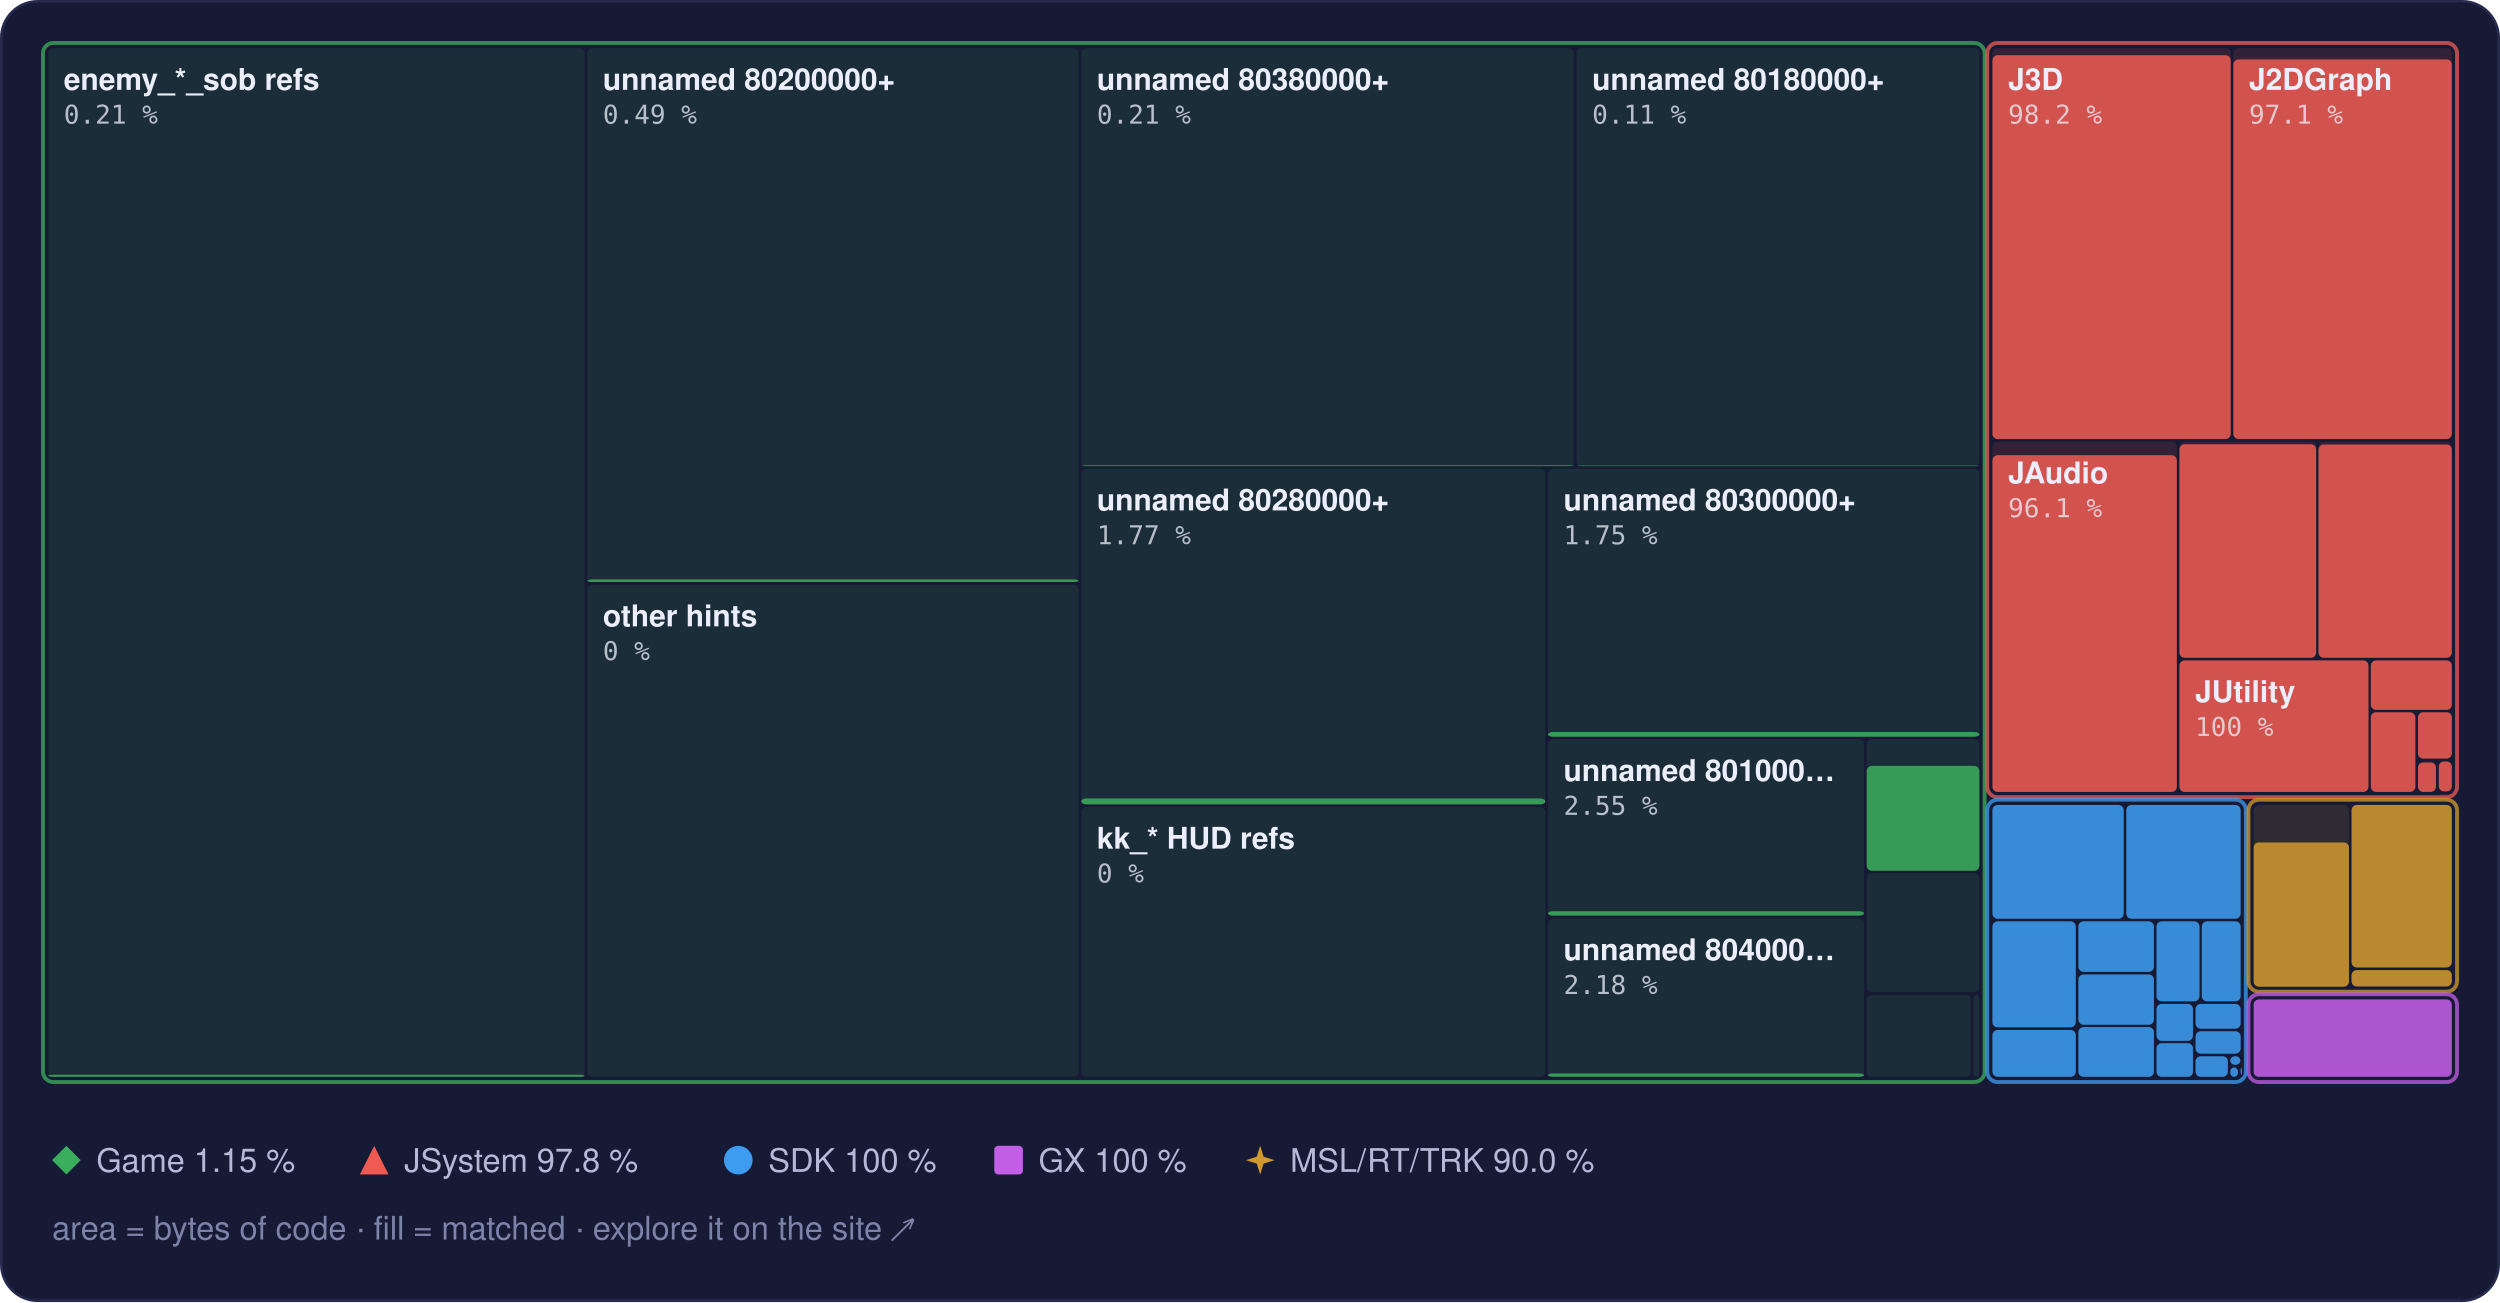
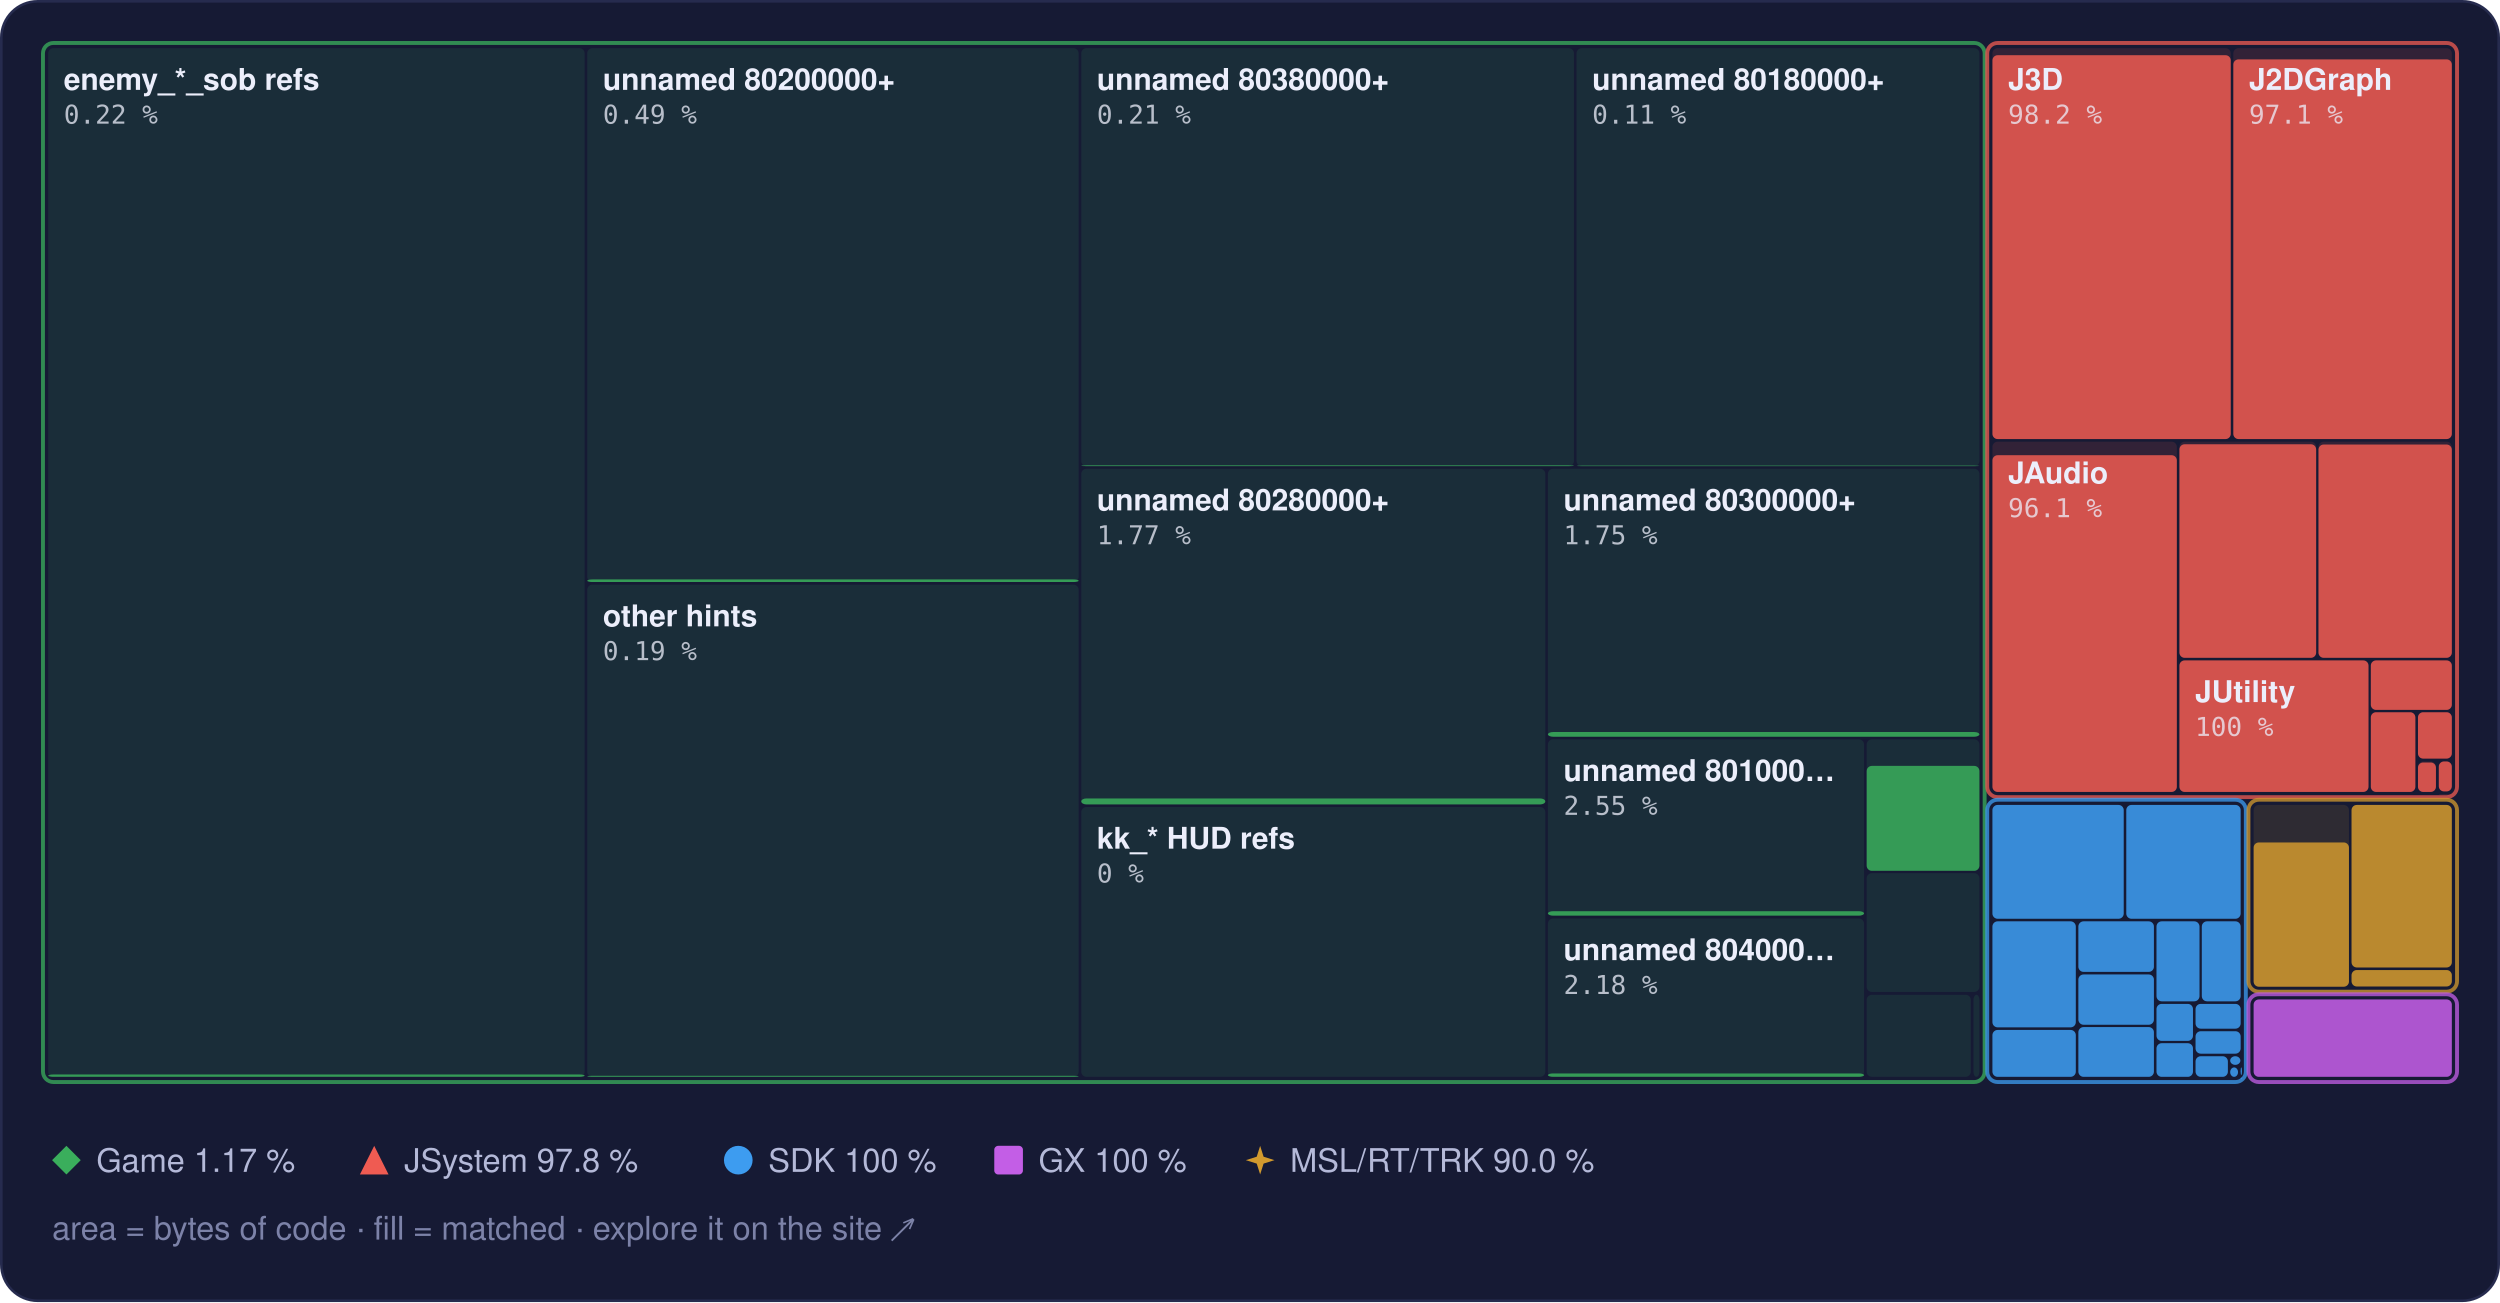
<svg xmlns="http://www.w3.org/2000/svg" width="960" height="500" viewBox="0 0 960 500" role="img" aria-label="Treemap of main.dol by library, area by bytes of code, filled to the matched share">
  <style>text { font-family: -apple-system, BlinkMacSystemFont, 'Segoe UI', Helvetica, Arial, sans-serif; } .mono { font-family: ui-monospace, SFMono-Regular, 'SF Mono', Menlo, Consolas, monospace; } .rise { transform-box: fill-box; transform-origin: 50% 100%; animation: rise 1.6s cubic-bezier(.2,.8,.2,1) .2s both; } @keyframes rise { from { transform: scaleY(0); } } @media (prefers-reduced-motion: reduce) { * { animation: none !important; } }</style>
  <rect x="0.5" y="0.5" width="959" height="499" rx="14" fill="#161a34" stroke="#262b4e" />
  <rect x="18.5" y="18.5" width="206.0" height="395.0" rx="2" fill="#3aae5c" fill-opacity="0.13" />
-   <rect class="rise" x="18.5" y="412.7" width="206.0" height="0.8" rx="2" fill="#3aae5c" fill-opacity="0.85" />
+   <rect class="rise" x="18.5" y="412.6" width="206.0" height="0.9" rx="2" fill="#3aae5c" fill-opacity="0.85" />
  <rect x="225.5" y="18.5" width="188.7" height="205.0" rx="2" fill="#3aae5c" fill-opacity="0.13" />
  <rect class="rise" x="225.5" y="222.5" width="188.7" height="1.0" rx="2" fill="#3aae5c" fill-opacity="0.85" />
  <rect x="225.5" y="224.5" width="188.7" height="189.0" rx="2" fill="#3aae5c" fill-opacity="0.13" />
+   <rect class="rise" x="225.5" y="413.1" width="188.7" height="0.4" rx="2" fill="#3aae5c" fill-opacity="0.85" />
  <rect x="415.2" y="18.5" width="189.2" height="160.5" rx="2" fill="#3aae5c" fill-opacity="0.13" />
  <rect class="rise" x="415.2" y="178.7" width="189.2" height="0.3" rx="2" fill="#3aae5c" fill-opacity="0.85" />
  <rect x="605.4" y="18.5" width="154.7" height="160.5" rx="2" fill="#3aae5c" fill-opacity="0.13" />
  <rect class="rise" x="605.4" y="178.8" width="154.7" height="0.2" rx="2" fill="#3aae5c" fill-opacity="0.85" />
  <rect x="415.2" y="180.0" width="178.2" height="128.9" rx="2" fill="#3aae5c" fill-opacity="0.13" />
  <rect class="rise" x="415.2" y="306.6" width="178.2" height="2.3" rx="2" fill="#3aae5c" fill-opacity="0.85" />
  <rect x="415.2" y="309.9" width="178.2" height="103.6" rx="2" fill="#3aae5c" fill-opacity="0.13" />
  <rect x="594.4" y="180.0" width="165.7" height="102.9" rx="2" fill="#3aae5c" fill-opacity="0.13" />
  <rect class="rise" x="594.4" y="281.1" width="165.7" height="1.8" rx="2" fill="#3aae5c" fill-opacity="0.85" />
  <rect x="594.4" y="283.9" width="121.4" height="67.8" rx="2" fill="#3aae5c" fill-opacity="0.13" />
  <rect class="rise" x="594.4" y="349.9" width="121.4" height="1.7" rx="2" fill="#3aae5c" fill-opacity="0.85" />
  <rect x="594.4" y="352.7" width="121.4" height="60.8" rx="2" fill="#3aae5c" fill-opacity="0.13" />
  <rect class="rise" x="594.4" y="412.2" width="121.4" height="1.3" rx="2" fill="#3aae5c" fill-opacity="0.85" />
  <rect x="716.8" y="283.9" width="43.3" height="50.4" rx="2" fill="#3aae5c" fill-opacity="0.13" />
  <rect class="rise" x="716.8" y="294.1" width="43.3" height="40.3" rx="2" fill="#3aae5c" fill-opacity="0.85" />
  <rect x="716.8" y="335.3" width="43.3" height="45.6" rx="2" fill="#3aae5c" fill-opacity="0.13" />
  <rect x="716.8" y="382.0" width="40.0" height="31.5" rx="2" fill="#3aae5c" fill-opacity="0.13" />
  <rect x="757.8" y="382.0" width="2.3" height="31.5" rx="2" fill="#3aae5c" fill-opacity="0.13" />
  <rect x="16.5" y="16.5" width="745.6" height="399.0" rx="4" fill="none" stroke="#3aae5c" stroke-opacity="0.75" stroke-width="1.5" />
  <rect x="765.1" y="18.5" width="91.5" height="150.1" rx="2" fill="#ef5b52" fill-opacity="0.13" />
  <rect class="rise" x="765.1" y="21.2" width="91.5" height="147.4" rx="2" fill="#ef5b52" fill-opacity="0.85" />
  <rect x="857.6" y="18.5" width="83.9" height="150.1" rx="2" fill="#ef5b52" fill-opacity="0.13" />
  <rect class="rise" x="857.6" y="22.8" width="83.9" height="145.8" rx="2" fill="#ef5b52" fill-opacity="0.85" />
  <rect x="765.1" y="169.6" width="70.8" height="134.5" rx="2" fill="#ef5b52" fill-opacity="0.13" />
  <rect class="rise" x="765.1" y="174.8" width="70.8" height="129.3" rx="2" fill="#ef5b52" fill-opacity="0.85" />
  <rect x="836.9" y="169.6" width="52.5" height="83.0" rx="2" fill="#ef5b52" fill-opacity="0.13" />
  <rect class="rise" x="836.9" y="170.6" width="52.5" height="82.0" rx="2" fill="#ef5b52" fill-opacity="0.85" />
  <rect x="890.3" y="169.6" width="51.2" height="83.0" rx="2" fill="#ef5b52" fill-opacity="0.13" />
  <rect class="rise" x="890.3" y="170.7" width="51.2" height="81.9" rx="2" fill="#ef5b52" fill-opacity="0.85" />
  <rect x="836.9" y="253.6" width="72.6" height="50.5" rx="2" fill="#ef5b52" fill-opacity="0.13" />
  <rect class="rise" x="836.9" y="253.6" width="72.6" height="50.5" rx="2" fill="#ef5b52" fill-opacity="0.85" />
  <rect x="910.4" y="253.6" width="31.1" height="19.0" rx="2" fill="#ef5b52" fill-opacity="0.13" />
  <rect class="rise" x="910.4" y="253.6" width="31.1" height="19.0" rx="2" fill="#ef5b52" fill-opacity="0.85" />
  <rect x="910.4" y="273.5" width="17.1" height="30.6" rx="2" fill="#ef5b52" fill-opacity="0.13" />
  <rect class="rise" x="910.4" y="273.5" width="17.1" height="30.6" rx="2" fill="#ef5b52" fill-opacity="0.85" />
  <rect x="928.5" y="273.5" width="13.0" height="17.8" rx="2" fill="#ef5b52" fill-opacity="0.13" />
  <rect class="rise" x="928.5" y="273.5" width="13.0" height="17.8" rx="2" fill="#ef5b52" fill-opacity="0.85" />
  <rect x="928.5" y="292.4" width="6.9" height="11.7" rx="2" fill="#ef5b52" fill-opacity="0.13" />
  <rect class="rise" x="928.5" y="292.8" width="6.9" height="11.3" rx="2" fill="#ef5b52" fill-opacity="0.85" />
  <rect x="936.5" y="292.4" width="5.0" height="11.5" rx="2" fill="#ef5b52" fill-opacity="0.13" />
  <rect class="rise" x="936.5" y="292.4" width="5.0" height="11.5" rx="2" fill="#ef5b52" fill-opacity="0.85" />
  <rect x="936.5" y="304.9" width="5.0" height="0.5" rx="2" fill="#ef5b52" fill-opacity="0.13" />
  <rect x="763.1" y="16.5" width="180.4" height="289.6" rx="4" fill="none" stroke="#ef5b52" stroke-opacity="0.75" stroke-width="1.5" />
  <rect x="765.1" y="309.1" width="50.4" height="43.7" rx="2" fill="#3d9cf0" fill-opacity="0.13" />
  <rect class="rise" x="765.1" y="309.1" width="50.4" height="43.7" rx="2" fill="#3d9cf0" fill-opacity="0.85" />
  <rect x="816.5" y="309.1" width="43.9" height="43.7" rx="2" fill="#3d9cf0" fill-opacity="0.13" />
  <rect class="rise" x="816.5" y="309.1" width="43.9" height="43.7" rx="2" fill="#3d9cf0" fill-opacity="0.85" />
  <rect x="765.1" y="353.8" width="32.0" height="40.7" rx="2" fill="#3d9cf0" fill-opacity="0.13" />
  <rect class="rise" x="765.1" y="353.8" width="32.0" height="40.7" rx="2" fill="#3d9cf0" fill-opacity="0.85" />
  <rect x="765.1" y="395.5" width="32.0" height="18.0" rx="2" fill="#3d9cf0" fill-opacity="0.13" />
  <rect class="rise" x="765.1" y="395.5" width="32.0" height="18.0" rx="2" fill="#3d9cf0" fill-opacity="0.85" />
  <rect x="798.1" y="353.8" width="29.0" height="19.4" rx="2" fill="#3d9cf0" fill-opacity="0.13" />
  <rect class="rise" x="798.1" y="353.8" width="29.0" height="19.4" rx="2" fill="#3d9cf0" fill-opacity="0.85" />
  <rect x="798.1" y="374.2" width="29.0" height="19.3" rx="2" fill="#3d9cf0" fill-opacity="0.13" />
  <rect class="rise" x="798.1" y="374.2" width="29.0" height="19.3" rx="2" fill="#3d9cf0" fill-opacity="0.85" />
  <rect x="798.1" y="394.4" width="29.0" height="19.1" rx="2" fill="#3d9cf0" fill-opacity="0.13" />
  <rect class="rise" x="798.1" y="394.4" width="29.0" height="19.1" rx="2" fill="#3d9cf0" fill-opacity="0.85" />
  <rect x="828.1" y="353.8" width="16.5" height="30.7" rx="2" fill="#3d9cf0" fill-opacity="0.13" />
  <rect class="rise" x="828.1" y="353.8" width="16.5" height="30.7" rx="2" fill="#3d9cf0" fill-opacity="0.85" />
  <rect x="845.5" y="353.8" width="14.9" height="30.7" rx="2" fill="#3d9cf0" fill-opacity="0.13" />
  <rect class="rise" x="845.5" y="353.8" width="14.9" height="30.7" rx="2" fill="#3d9cf0" fill-opacity="0.85" />
  <rect x="828.1" y="385.5" width="14.0" height="14.2" rx="2" fill="#3d9cf0" fill-opacity="0.13" />
  <rect class="rise" x="828.1" y="385.5" width="14.0" height="14.2" rx="2" fill="#3d9cf0" fill-opacity="0.85" />
  <rect x="828.1" y="400.6" width="14.0" height="12.9" rx="2" fill="#3d9cf0" fill-opacity="0.13" />
  <rect class="rise" x="828.1" y="400.6" width="14.0" height="12.9" rx="2" fill="#3d9cf0" fill-opacity="0.85" />
  <rect x="843.1" y="385.5" width="17.3" height="9.5" rx="2" fill="#3d9cf0" fill-opacity="0.13" />
  <rect class="rise" x="843.1" y="385.5" width="17.3" height="9.5" rx="2" fill="#3d9cf0" fill-opacity="0.85" />
  <rect x="843.1" y="396.0" width="17.3" height="8.6" rx="2" fill="#3d9cf0" fill-opacity="0.13" />
  <rect class="rise" x="843.1" y="396.0" width="17.3" height="8.6" rx="2" fill="#3d9cf0" fill-opacity="0.85" />
  <rect x="843.1" y="405.6" width="12.4" height="7.9" rx="2" fill="#3d9cf0" fill-opacity="0.13" />
  <rect class="rise" x="843.1" y="405.6" width="12.4" height="7.9" rx="2" fill="#3d9cf0" fill-opacity="0.85" />
  <rect x="856.4" y="405.6" width="3.9" height="3.3" rx="2" fill="#3d9cf0" fill-opacity="0.13" />
  <rect class="rise" x="856.4" y="405.6" width="3.9" height="3.3" rx="2" fill="#3d9cf0" fill-opacity="0.85" />
  <rect x="856.4" y="409.9" width="3.0" height="3.6" rx="2" fill="#3d9cf0" fill-opacity="0.13" />
  <rect class="rise" x="856.4" y="409.9" width="3.0" height="3.6" rx="2" fill="#3d9cf0" fill-opacity="0.85" />
  <rect x="860.4" y="409.9" width="0.5" height="2.9" rx="2" fill="#3d9cf0" fill-opacity="0.13" />
  <rect class="rise" x="860.4" y="409.9" width="0.5" height="2.9" rx="2" fill="#3d9cf0" fill-opacity="0.85" />
  <rect x="860.4" y="413.8" width="0.5" height="0.5" rx="2" fill="#3d9cf0" fill-opacity="0.13" />
  <rect class="rise" x="860.4" y="413.8" width="0.5" height="0.5" rx="2" fill="#3d9cf0" fill-opacity="0.85" />
  <rect x="763.1" y="307.1" width="99.3" height="108.4" rx="4" fill="none" stroke="#3d9cf0" stroke-opacity="0.75" stroke-width="1.5" />
  <rect x="865.4" y="309.1" width="36.6" height="69.7" rx="2" fill="#d29a2e" fill-opacity="0.13" />
  <rect class="rise" x="865.4" y="323.5" width="36.6" height="55.4" rx="2" fill="#d29a2e" fill-opacity="0.85" />
  <rect x="903.0" y="309.1" width="38.5" height="62.4" rx="2" fill="#d29a2e" fill-opacity="0.13" />
  <rect class="rise" x="903.0" y="309.1" width="38.5" height="62.4" rx="2" fill="#d29a2e" fill-opacity="0.85" />
  <rect x="903.0" y="372.5" width="38.5" height="6.3" rx="2" fill="#d29a2e" fill-opacity="0.13" />
  <rect class="rise" x="903.0" y="372.5" width="38.5" height="6.3" rx="2" fill="#d29a2e" fill-opacity="0.85" />
  <rect x="863.4" y="307.1" width="80.1" height="73.7" rx="4" fill="none" stroke="#d29a2e" stroke-opacity="0.75" stroke-width="1.5" />
  <rect x="865.4" y="383.8" width="76.1" height="29.7" rx="2" fill="#c35ee6" fill-opacity="0.13" />
  <rect class="rise" x="865.4" y="383.8" width="76.1" height="29.7" rx="2" fill="#c35ee6" fill-opacity="0.85" />
  <rect x="863.4" y="381.8" width="80.1" height="33.7" rx="4" fill="none" stroke="#c35ee6" stroke-opacity="0.75" stroke-width="1.5" />
  <text x="24.5" y="34.5" font-size="11.5" font-weight="600" fill="#eceefb">enemy_*_sob refs</text>
-   <text x="24.5" y="47.5" class="mono" font-size="10" fill="#eceefb" fill-opacity="0.75">0.21 %</text>
+   <text x="24.5" y="47.5" class="mono" font-size="10" fill="#eceefb" fill-opacity="0.75">0.22 %</text>
  <text x="231.5" y="34.5" font-size="11.5" font-weight="600" fill="#eceefb">unnamed 80200000+</text>
  <text x="231.5" y="47.5" class="mono" font-size="10" fill="#eceefb" fill-opacity="0.75">0.49 %</text>
  <text x="231.5" y="240.5" font-size="11.5" font-weight="600" fill="#eceefb">other hints</text>
-   <text x="231.5" y="253.5" class="mono" font-size="10" fill="#eceefb" fill-opacity="0.75">0 %</text>
+   <text x="231.5" y="253.5" class="mono" font-size="10" fill="#eceefb" fill-opacity="0.75">0.19 %</text>
  <text x="421.2" y="34.5" font-size="11.5" font-weight="600" fill="#eceefb">unnamed 80380000+</text>
  <text x="421.2" y="47.5" class="mono" font-size="10" fill="#eceefb" fill-opacity="0.75">0.21 %</text>
  <text x="611.4" y="34.5" font-size="11.5" font-weight="600" fill="#eceefb">unnamed 80180000+</text>
  <text x="611.4" y="47.5" class="mono" font-size="10" fill="#eceefb" fill-opacity="0.75">0.11 %</text>
  <text x="421.2" y="196.0" font-size="11.5" font-weight="600" fill="#eceefb">unnamed 80280000+</text>
  <text x="421.2" y="209.0" class="mono" font-size="10" fill="#eceefb" fill-opacity="0.75">1.77 %</text>
  <text x="421.2" y="325.9" font-size="11.5" font-weight="600" fill="#eceefb">kk_* HUD refs</text>
  <text x="421.2" y="338.9" class="mono" font-size="10" fill="#eceefb" fill-opacity="0.75">0 %</text>
  <text x="600.4" y="196.0" font-size="11.5" font-weight="600" fill="#eceefb">unnamed 80300000+</text>
  <text x="600.4" y="209.0" class="mono" font-size="10" fill="#eceefb" fill-opacity="0.75">1.75 %</text>
  <text x="600.4" y="299.9" font-size="11.5" font-weight="600" fill="#eceefb">unnamed 801000…</text>
  <text x="600.4" y="312.9" class="mono" font-size="10" fill="#eceefb" fill-opacity="0.75">2.55 %</text>
  <text x="600.4" y="368.7" font-size="11.5" font-weight="600" fill="#eceefb">unnamed 804000…</text>
  <text x="600.4" y="381.7" class="mono" font-size="10" fill="#eceefb" fill-opacity="0.75">2.18 %</text>
  <text x="771.1" y="34.5" font-size="11.5" font-weight="600" fill="#eceefb">J3D</text>
  <text x="771.1" y="47.5" class="mono" font-size="10" fill="#eceefb" fill-opacity="0.75">98.2 %</text>
  <text x="863.6" y="34.5" font-size="11.5" font-weight="600" fill="#eceefb">J2DGraph</text>
  <text x="863.6" y="47.5" class="mono" font-size="10" fill="#eceefb" fill-opacity="0.75">97.1 %</text>
  <text x="771.1" y="185.6" font-size="11.5" font-weight="600" fill="#eceefb">JAudio</text>
  <text x="771.1" y="198.6" class="mono" font-size="10" fill="#eceefb" fill-opacity="0.75">96.1 %</text>
  <text x="842.9" y="269.6" font-size="11.5" font-weight="600" fill="#eceefb">JUtility</text>
  <text x="842.9" y="282.6" class="mono" font-size="10" fill="#eceefb" fill-opacity="0.75">100 %</text>
  <g fill="#3aae5c">
    <path d="M25.5 440L31 445.5L25.5 451L20 445.5Z" />
  </g>
-   <text x="37" y="450" font-size="12.5" fill="#b4b9d8">Game 1.15 %</text>
+   <text x="37" y="450" font-size="12.5" fill="#b4b9d8">Game 1.17 %</text>
  <g fill="#ef5b52">
    <path d="M143.7 440L149.2 451L138.2 451Z" />
  </g>
  <text x="155.2" y="450" font-size="12.5" fill="#b4b9d8">JSystem 97.8 %</text>
  <g fill="#3d9cf0">
    <circle cx="283.5" cy="445.5" r="5.5" />
  </g>
  <text x="295.0" y="450" font-size="12.5" fill="#b4b9d8">SDK 100 %</text>
  <g fill="#c35ee6">
    <rect x="381.8" y="440" width="11" height="11" rx="1.5" />
  </g>
  <text x="398.8" y="450" font-size="12.5" fill="#b4b9d8">GX 100 %</text>
  <g fill="#d29a2e">
    <path d="M483.9 440L485.22 444.18L489.4 445.5L485.22 446.82L483.9 451L482.58 446.82L478.4 445.5L482.58 444.18Z" />
  </g>
  <text x="495.4" y="450" font-size="12.5" fill="#b4b9d8">MSL/RT/TRK 90.0 %</text>
  <text x="20" y="476" font-size="12.5" fill="#7c82a8">area = bytes of code · fill = matched · explore it on the site ↗</text>
</svg>
